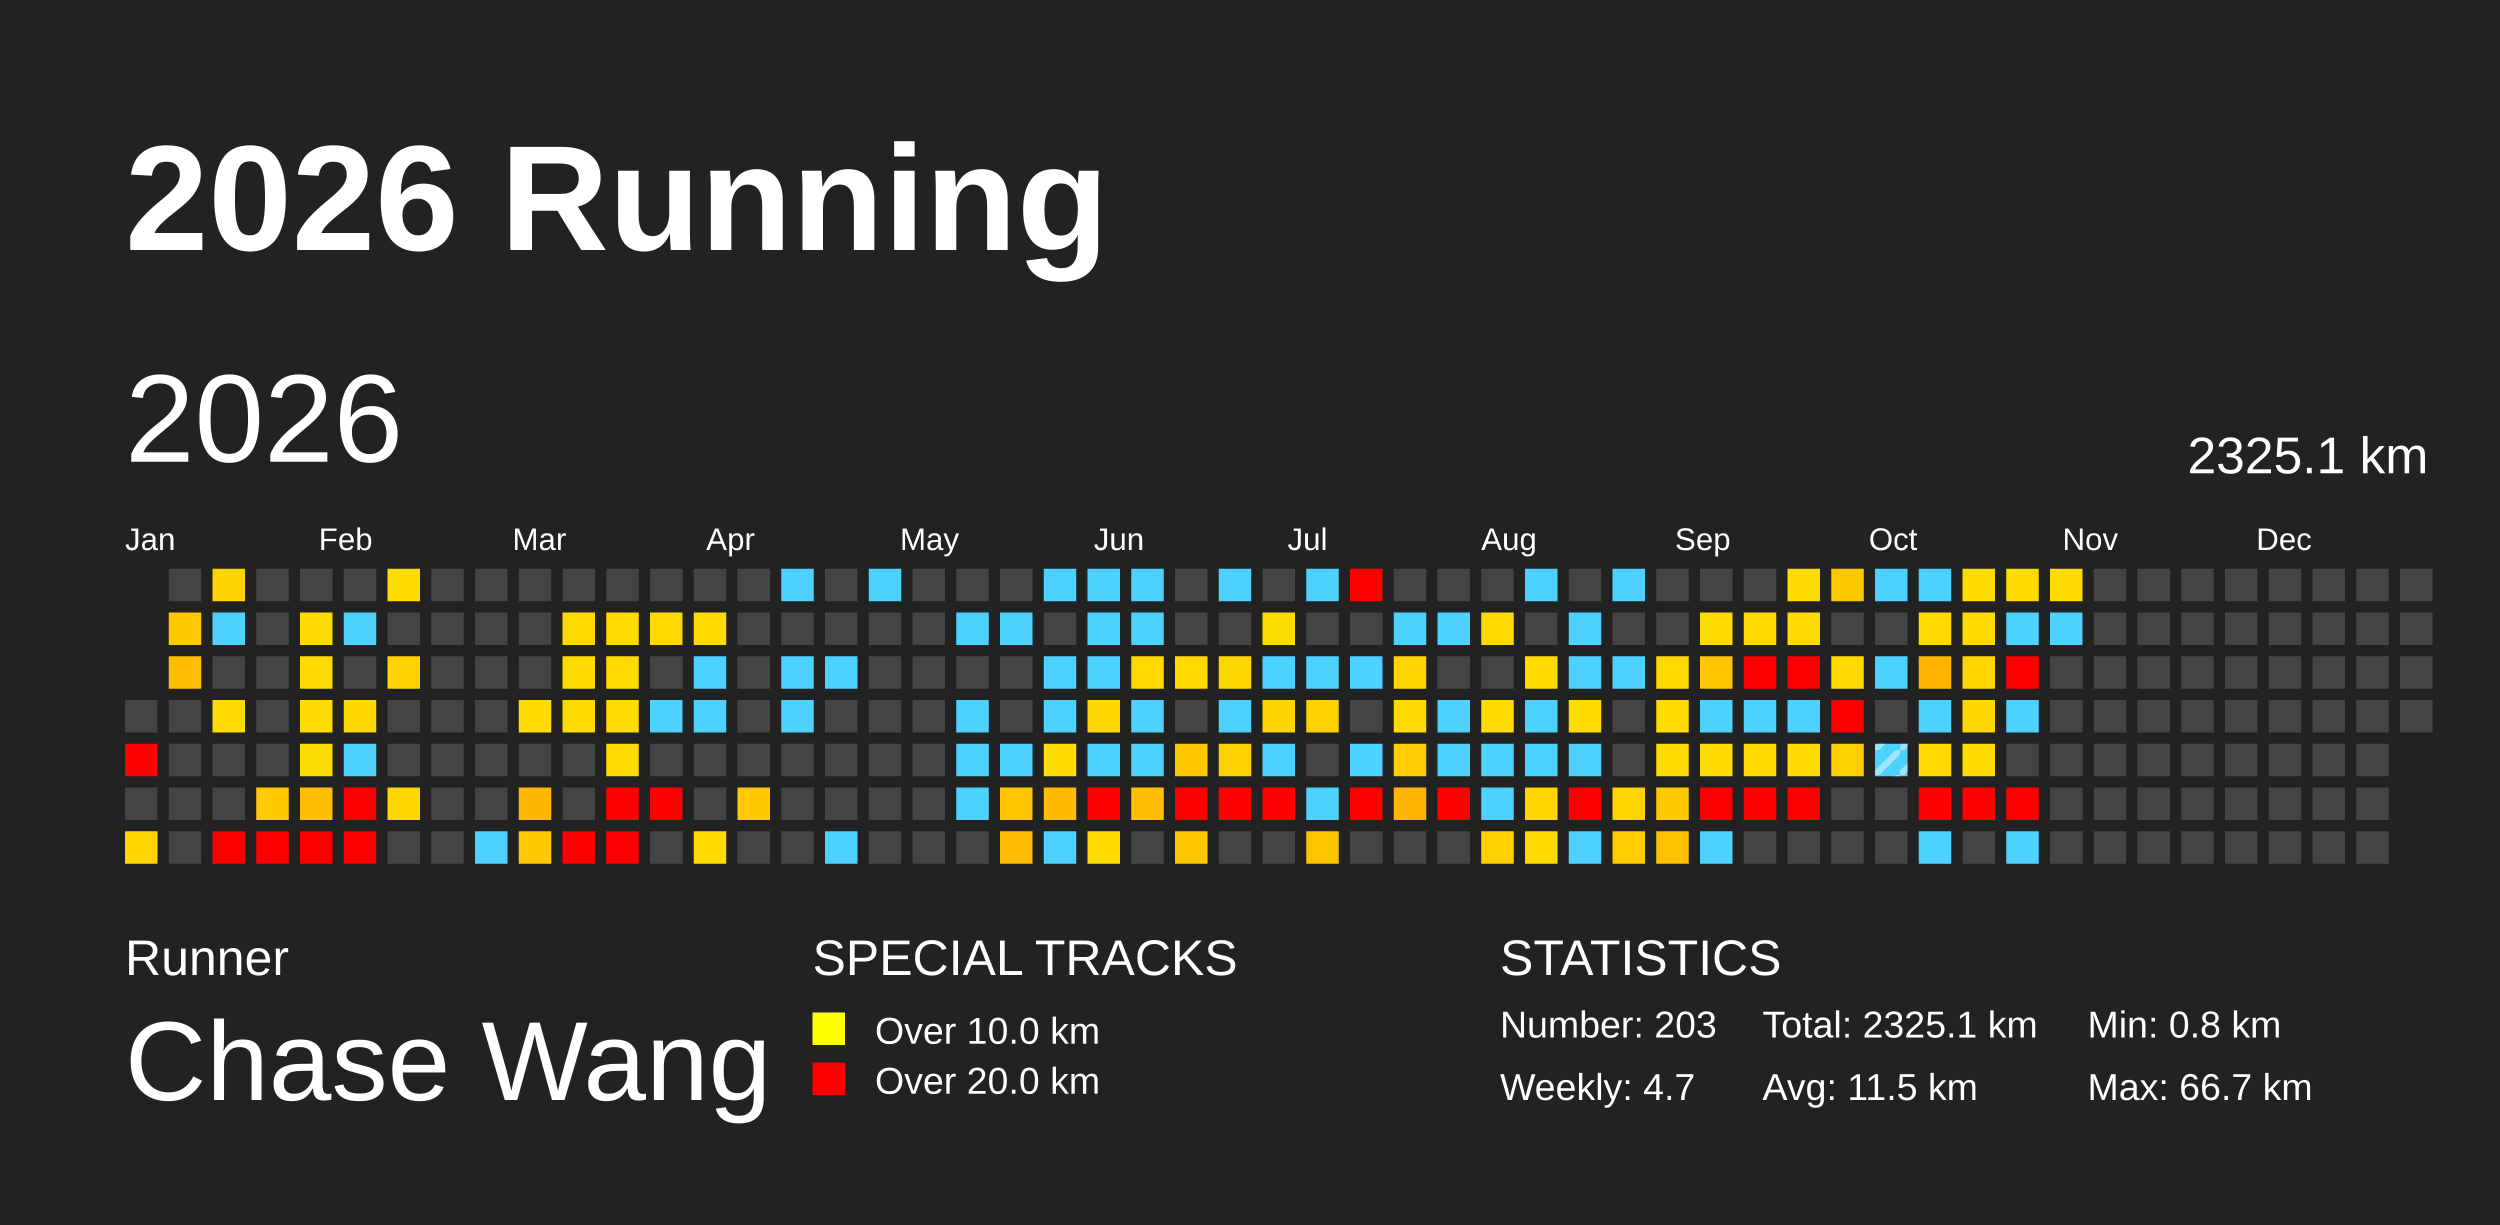
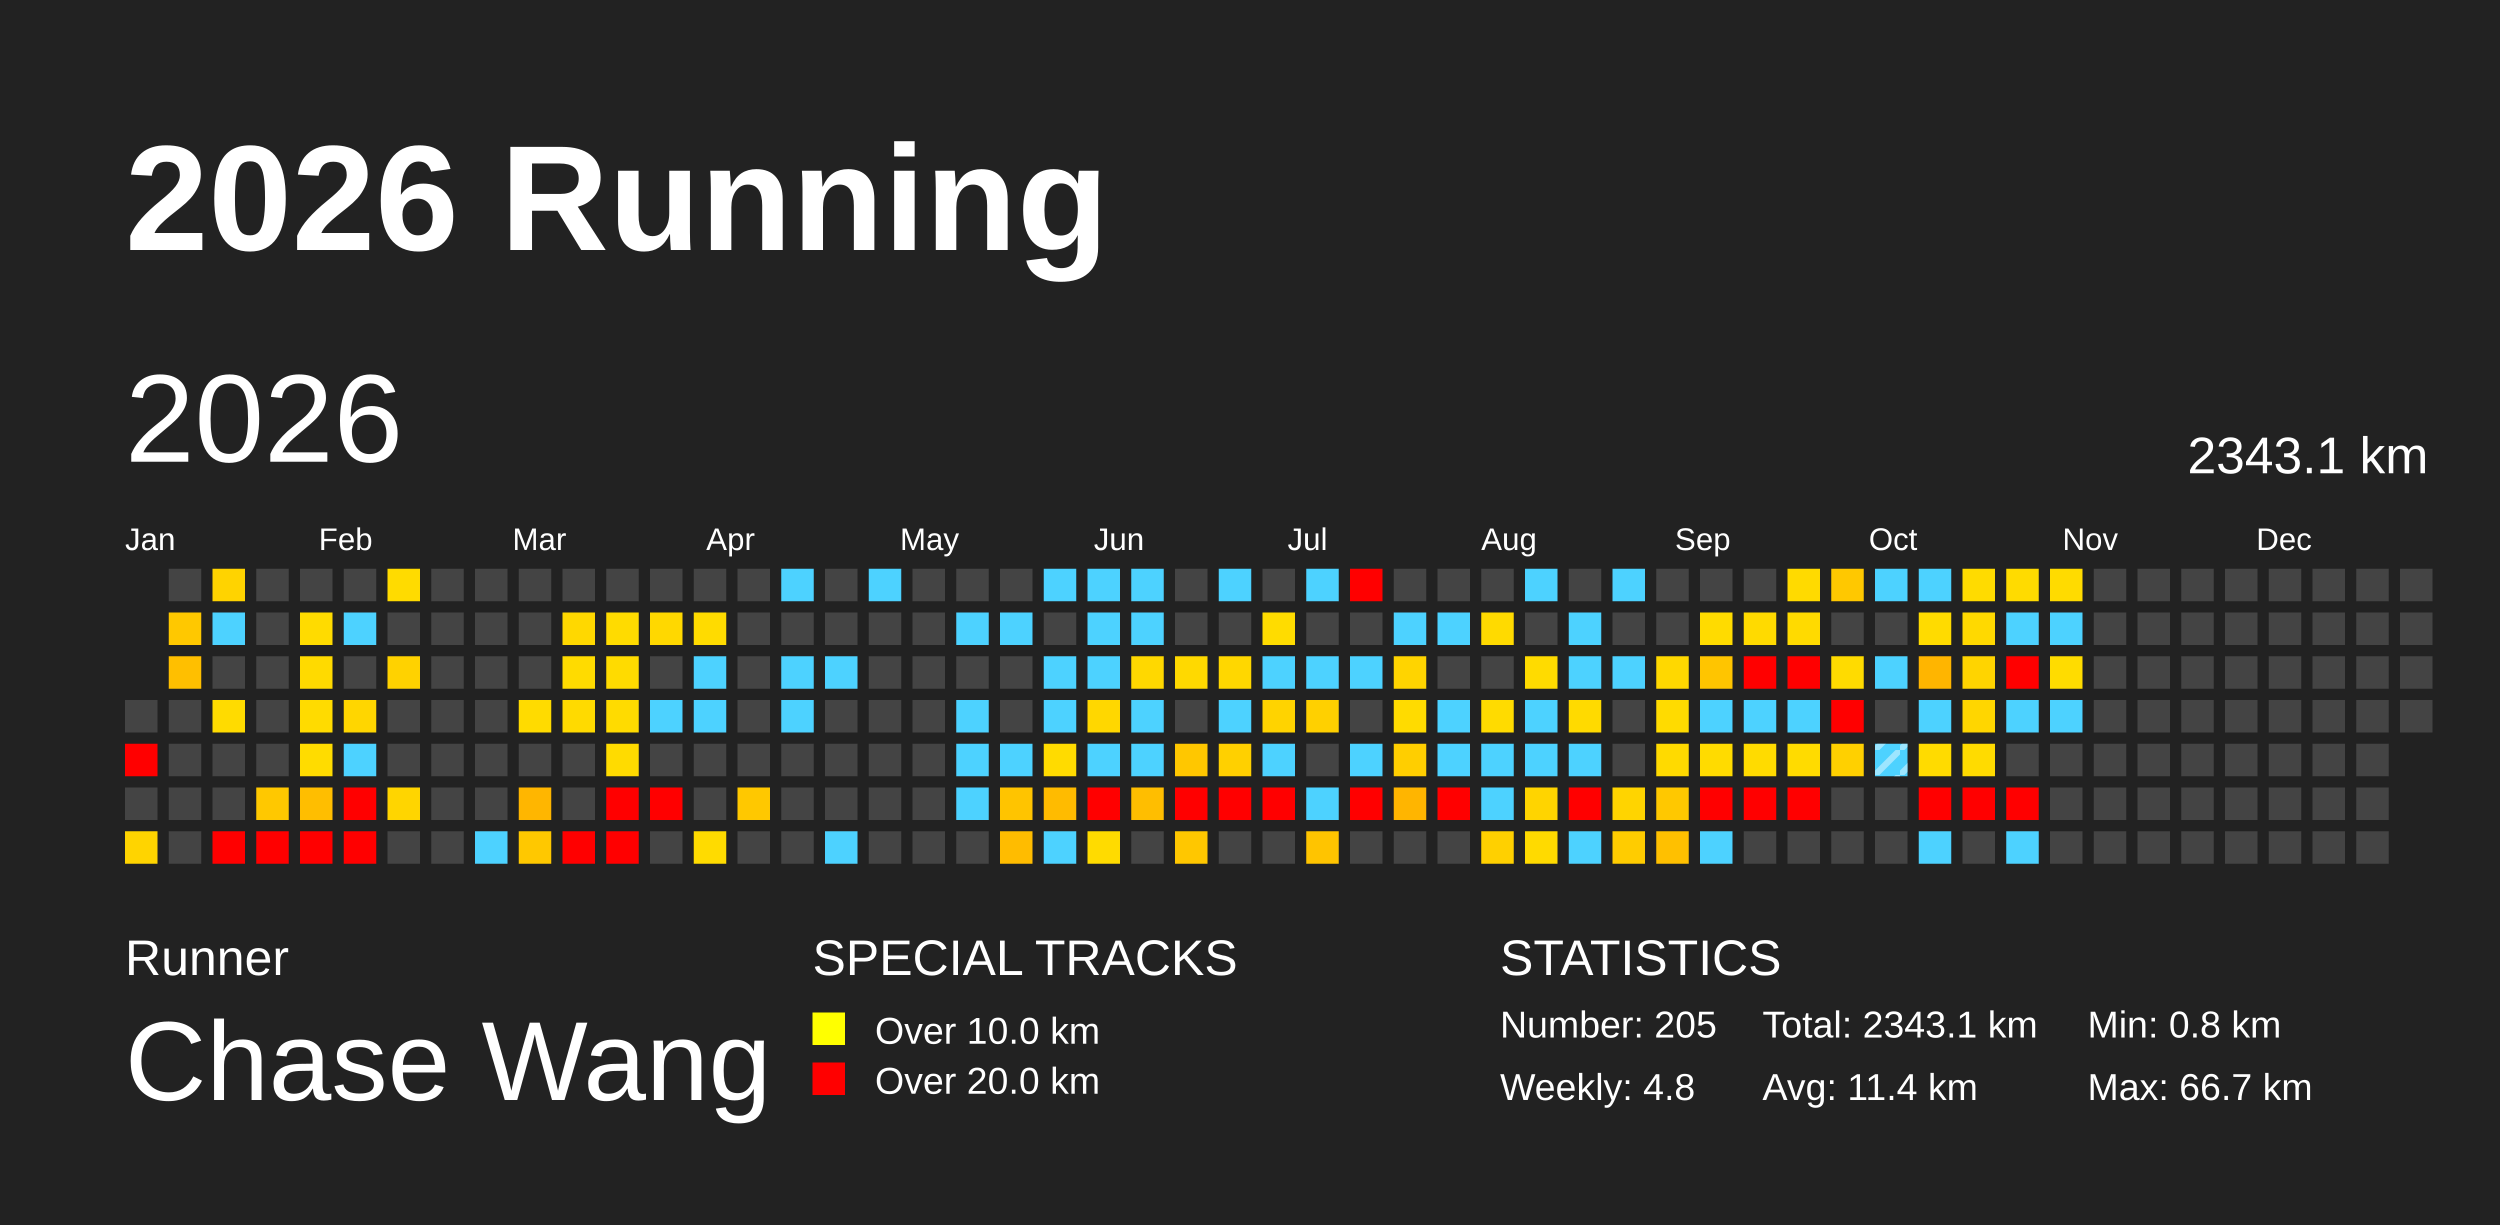
<svg xmlns="http://www.w3.org/2000/svg" baseProfile="full" height="98mm" version="1.1" viewBox="0,0,200,98" width="200mm">
  <defs>
    <pattern height="2" id="indoor-stripe" patternUnits="userSpaceOnUse" width="2">
      <line stroke="white" stroke-opacity="0.45" stroke-width="0.5" x1="0" x2="2" y1="2" y2="0" />
    </pattern>
  </defs>
  <rect fill="#222222" height="98" width="200" x="0" y="0" />
  <text fill="#FFFFFF" style="font-size:12px; font-family:Arial; font-weight:bold;" x="10" y="20">2026 Running</text>
  <text fill="#FFFFFF" style="font-size:4px; font-family:Arial" x="10" y="78">Runner</text>
  <text fill="#FFFFFF" style="font-size:9px; font-family:Arial" x="10" y="88">Chase Wang</text>
  <text fill="#FFFFFF" style="font-size:4px; font-family:Arial" x="65" y="78">SPECIAL TRACKS</text>
  <rect fill="yellow" height="2.6" width="2.6" x="65" y="81" />
  <text fill="#FFFFFF" style="font-size:3px; font-family:Arial" x="70" y="83.5">Over 10.0 km</text>
  <rect fill="red" height="2.6" width="2.6" x="65" y="85" />
  <text fill="#FFFFFF" style="font-size:3px; font-family:Arial" x="70" y="87.5">Over 20.0 km</text>
  <text fill="#FFFFFF" style="font-size:4px; font-family:Arial" x="120" y="78">STATISTICS</text>
-   <text fill="#FFFFFF" style="font-size:3px; font-family:Arial" x="120" y="83">Number: 203</text>
-   <text fill="#FFFFFF" style="font-size:3px; font-family:Arial" x="120" y="88">Weekly: 4.7</text>
-   <text fill="#FFFFFF" style="font-size:3px; font-family:Arial" x="141" y="83">Total: 2325.1 km</text>
-   <text fill="#FFFFFF" style="font-size:3px; font-family:Arial" x="141" y="88">Avg: 11.5 km</text>
+   <text fill="#FFFFFF" style="font-size:3px; font-family:Arial" x="120" y="83">Number: 205</text>
+   <text fill="#FFFFFF" style="font-size:3px; font-family:Arial" x="120" y="88">Weekly: 4.8</text>
+   <text fill="#FFFFFF" style="font-size:3px; font-family:Arial" x="141" y="83">Total: 2343.1 km</text>
+   <text fill="#FFFFFF" style="font-size:3px; font-family:Arial" x="141" y="88">Avg: 11.4 km</text>
  <text fill="#FFFFFF" style="font-size:3px; font-family:Arial" x="167" y="83">Min: 0.8 km</text>
  <text fill="#FFFFFF" style="font-size:3px; font-family:Arial" x="167" y="88">Max: 66.7 km</text>
  <text dominant-baseline="hanging" fill="#FFFFFF" style="font-size:10.0px; font-family:Arial;" x="10" y="30">2026</text>
-   <text dominant-baseline="hanging" fill="#FFFFFF" style="font-size:4.125px; font-family:Arial;" x="175" y="35">2325.1 km</text>
+   <text dominant-baseline="hanging" fill="#FFFFFF" style="font-size:4.125px; font-family:Arial;" x="175" y="35">2343.1 km</text>
  <text fill="#FFFFFF" style="font-size:2.5px; font-family:Arial" x="10.0" y="44">Jan</text>
  <text fill="#FFFFFF" style="font-size:2.5px; font-family:Arial" x="25.5" y="44">Feb</text>
  <text fill="#FFFFFF" style="font-size:2.5px; font-family:Arial" x="41.0" y="44">Mar</text>
  <text fill="#FFFFFF" style="font-size:2.5px; font-family:Arial" x="56.5" y="44">Apr</text>
  <text fill="#FFFFFF" style="font-size:2.5px; font-family:Arial" x="72.0" y="44">May</text>
  <text fill="#FFFFFF" style="font-size:2.5px; font-family:Arial" x="87.5" y="44">Jun</text>
  <text fill="#FFFFFF" style="font-size:2.5px; font-family:Arial" x="103.0" y="44">Jul</text>
  <text fill="#FFFFFF" style="font-size:2.5px; font-family:Arial" x="118.5" y="44">Aug</text>
  <text fill="#FFFFFF" style="font-size:2.5px; font-family:Arial" x="134.0" y="44">Sep</text>
  <text fill="#FFFFFF" style="font-size:2.5px; font-family:Arial" x="149.5" y="44">Oct</text>
  <text fill="#FFFFFF" style="font-size:2.5px; font-family:Arial" x="165.0" y="44">Nov</text>
  <text fill="#FFFFFF" style="font-size:2.5px; font-family:Arial" x="180.5" y="44">Dec</text>
  <rect fill="#444444" height="2.6" width="2.6" x="10.0" y="56.0" />
  <rect fill="red" height="2.6" width="2.6" x="10.0" y="59.5" />
  <rect fill="#444444" height="2.6" width="2.6" x="10.0" y="63.0" />
  <rect fill="#ffd400" height="2.6" width="2.6" x="10.0" y="66.5" />
  <rect fill="#444444" height="2.6" width="2.6" x="13.5" y="45.5" />
  <rect fill="#ffc800" height="2.6" width="2.6" x="13.5" y="49.0" />
  <rect fill="#ffbf00" height="2.6" width="2.6" x="13.5" y="52.5" />
  <rect fill="#444444" height="2.6" width="2.6" x="13.5" y="56.0" />
  <rect fill="#444444" height="2.6" width="2.6" x="13.5" y="59.5" />
  <rect fill="#444444" height="2.6" width="2.6" x="13.5" y="63.0" />
  <rect fill="#444444" height="2.6" width="2.6" x="13.5" y="66.5" />
  <rect fill="#ffd300" height="2.6" width="2.6" x="17.0" y="45.5" />
  <rect fill="#4dd2ff" height="2.6" width="2.6" x="17.0" y="49.0" />
  <rect fill="#444444" height="2.6" width="2.6" x="17.0" y="52.5" />
  <rect fill="#ffdb00" height="2.6" width="2.6" x="17.0" y="56.0" />
  <rect fill="#444444" height="2.6" width="2.6" x="17.0" y="59.5" />
  <rect fill="#444444" height="2.6" width="2.6" x="17.0" y="63.0" />
  <rect fill="red" height="2.6" width="2.6" x="17.0" y="66.5" />
  <rect fill="#444444" height="2.6" width="2.6" x="20.5" y="45.5" />
  <rect fill="#444444" height="2.6" width="2.6" x="20.5" y="49.0" />
  <rect fill="#444444" height="2.6" width="2.6" x="20.5" y="52.5" />
  <rect fill="#444444" height="2.6" width="2.6" x="20.5" y="56.0" />
  <rect fill="#444444" height="2.6" width="2.6" x="20.5" y="59.5" />
  <rect fill="#ffc800" height="2.6" width="2.6" x="20.5" y="63.0" />
  <rect fill="red" height="2.6" width="2.6" x="20.5" y="66.5" />
  <rect fill="#444444" height="2.6" width="2.6" x="24.0" y="45.5" />
  <rect fill="#ffdb00" height="2.6" width="2.6" x="24.0" y="49.0" />
  <rect fill="#ffda00" height="2.6" width="2.6" x="24.0" y="52.5" />
  <rect fill="#ffdb00" height="2.6" width="2.6" x="24.0" y="56.0" />
  <rect fill="#ffdc00" height="2.6" width="2.6" x="24.0" y="59.5" />
  <rect fill="#ffbe00" height="2.6" width="2.6" x="24.0" y="63.0" />
  <rect fill="red" height="2.6" width="2.6" x="24.0" y="66.5" />
  <rect fill="#444444" height="2.6" width="2.6" x="27.5" y="45.5" />
  <rect fill="#4dd2ff" height="2.6" width="2.6" x="27.5" y="49.0" />
  <rect fill="#444444" height="2.6" width="2.6" x="27.5" y="52.5" />
  <rect fill="#ffd600" height="2.6" width="2.6" x="27.5" y="56.0" />
  <rect fill="#4dd2ff" height="2.6" width="2.6" x="27.5" y="59.5" />
  <rect fill="red" height="2.6" width="2.6" x="27.5" y="63.0" />
  <rect fill="red" height="2.6" width="2.6" x="27.5" y="66.5" />
  <rect fill="#ffdb00" height="2.6" width="2.6" x="31.0" y="45.5" />
  <rect fill="#444444" height="2.6" width="2.6" x="31.0" y="49.0" />
  <rect fill="#ffd200" height="2.6" width="2.6" x="31.0" y="52.5" />
  <rect fill="#444444" height="2.6" width="2.6" x="31.0" y="56.0" />
  <rect fill="#444444" height="2.6" width="2.6" x="31.0" y="59.5" />
  <rect fill="#ffd500" height="2.6" width="2.6" x="31.0" y="63.0" />
  <rect fill="#444444" height="2.6" width="2.6" x="31.0" y="66.5" />
  <rect fill="#444444" height="2.6" width="2.6" x="34.5" y="45.5" />
  <rect fill="#444444" height="2.6" width="2.6" x="34.5" y="49.0" />
  <rect fill="#444444" height="2.6" width="2.6" x="34.5" y="52.5" />
  <rect fill="#444444" height="2.6" width="2.6" x="34.5" y="56.0" />
  <rect fill="#444444" height="2.6" width="2.6" x="34.5" y="59.5" />
  <rect fill="#444444" height="2.6" width="2.6" x="34.5" y="63.0" />
  <rect fill="#444444" height="2.6" width="2.6" x="34.5" y="66.5" />
  <rect fill="#444444" height="2.6" width="2.6" x="38.0" y="45.5" />
  <rect fill="#444444" height="2.6" width="2.6" x="38.0" y="49.0" />
  <rect fill="#444444" height="2.6" width="2.6" x="38.0" y="52.5" />
  <rect fill="#444444" height="2.6" width="2.6" x="38.0" y="56.0" />
  <rect fill="#444444" height="2.6" width="2.6" x="38.0" y="59.5" />
  <rect fill="#444444" height="2.6" width="2.6" x="38.0" y="63.0" />
  <rect fill="#4dd2ff" height="2.6" width="2.6" x="38.0" y="66.5" />
  <rect fill="#444444" height="2.6" width="2.6" x="41.5" y="45.5" />
  <rect fill="#444444" height="2.6" width="2.6" x="41.5" y="49.0" />
  <rect fill="#444444" height="2.6" width="2.6" x="41.5" y="52.5" />
  <rect fill="#ffdb00" height="2.6" width="2.6" x="41.5" y="56.0" />
  <rect fill="#444444" height="2.6" width="2.6" x="41.5" y="59.5" />
  <rect fill="#ffb600" height="2.6" width="2.6" x="41.5" y="63.0" />
  <rect fill="#ffc800" height="2.6" width="2.6" x="41.5" y="66.5" />
  <rect fill="#444444" height="2.6" width="2.6" x="45.0" y="45.5" />
  <rect fill="#ffd800" height="2.6" width="2.6" x="45.0" y="49.0" />
  <rect fill="#ffdb00" height="2.6" width="2.6" x="45.0" y="52.5" />
  <rect fill="#ffda00" height="2.6" width="2.6" x="45.0" y="56.0" />
  <rect fill="#444444" height="2.6" width="2.6" x="45.0" y="59.5" />
  <rect fill="#444444" height="2.6" width="2.6" x="45.0" y="63.0" />
  <rect fill="red" height="2.6" width="2.6" x="45.0" y="66.5" />
  <rect fill="#444444" height="2.6" width="2.6" x="48.5" y="45.5" />
  <rect fill="#ffdb00" height="2.6" width="2.6" x="48.5" y="49.0" />
  <rect fill="#ffdb00" height="2.6" width="2.6" x="48.5" y="52.5" />
  <rect fill="#ffdb00" height="2.6" width="2.6" x="48.5" y="56.0" />
  <rect fill="#ffdb00" height="2.6" width="2.6" x="48.5" y="59.5" />
  <rect fill="red" height="2.6" width="2.6" x="48.5" y="63.0" />
  <rect fill="red" height="2.6" width="2.6" x="48.5" y="66.5" />
  <rect fill="#444444" height="2.6" width="2.6" x="52.0" y="45.5" />
  <rect fill="#ffd800" height="2.6" width="2.6" x="52.0" y="49.0" />
  <rect fill="#444444" height="2.6" width="2.6" x="52.0" y="52.5" />
  <rect fill="#4dd2ff" height="2.6" width="2.6" x="52.0" y="56.0" />
  <rect fill="#444444" height="2.6" width="2.6" x="52.0" y="59.5" />
  <rect fill="red" height="2.6" width="2.6" x="52.0" y="63.0" />
  <rect fill="#444444" height="2.6" width="2.6" x="52.0" y="66.5" />
  <rect fill="#444444" height="2.6" width="2.6" x="55.5" y="45.5" />
  <rect fill="#ffdb00" height="2.6" width="2.6" x="55.5" y="49.0" />
  <rect fill="#4dd2ff" height="2.6" width="2.6" x="55.5" y="52.5" />
  <rect fill="#4dd2ff" height="2.6" width="2.6" x="55.5" y="56.0" />
  <rect fill="#444444" height="2.6" width="2.6" x="55.5" y="59.5" />
  <rect fill="#444444" height="2.6" width="2.6" x="55.5" y="63.0" />
  <rect fill="#ffdb00" height="2.6" width="2.6" x="55.5" y="66.5" />
  <rect fill="#444444" height="2.6" width="2.6" x="59.0" y="45.5" />
  <rect fill="#444444" height="2.6" width="2.6" x="59.0" y="49.0" />
  <rect fill="#444444" height="2.6" width="2.6" x="59.0" y="52.5" />
  <rect fill="#444444" height="2.6" width="2.6" x="59.0" y="56.0" />
  <rect fill="#444444" height="2.6" width="2.6" x="59.0" y="59.5" />
  <rect fill="#ffc800" height="2.6" width="2.6" x="59.0" y="63.0" />
  <rect fill="#444444" height="2.6" width="2.6" x="59.0" y="66.5" />
  <rect fill="#4dd2ff" height="2.6" width="2.6" x="62.5" y="45.5" />
  <rect fill="#444444" height="2.6" width="2.6" x="62.5" y="49.0" />
  <rect fill="#4dd2ff" height="2.6" width="2.6" x="62.5" y="52.5" />
  <rect fill="#4dd2ff" height="2.6" width="2.6" x="62.5" y="56.0" />
  <rect fill="#444444" height="2.6" width="2.6" x="62.5" y="59.5" />
  <rect fill="#444444" height="2.6" width="2.6" x="62.5" y="63.0" />
  <rect fill="#444444" height="2.6" width="2.6" x="62.5" y="66.5" />
  <rect fill="#444444" height="2.6" width="2.6" x="66.0" y="45.5" />
  <rect fill="#444444" height="2.6" width="2.6" x="66.0" y="49.0" />
  <rect fill="#4dd2ff" height="2.6" width="2.6" x="66.0" y="52.5" />
  <rect fill="#444444" height="2.6" width="2.6" x="66.0" y="56.0" />
  <rect fill="#444444" height="2.6" width="2.6" x="66.0" y="59.5" />
  <rect fill="#444444" height="2.6" width="2.6" x="66.0" y="63.0" />
  <rect fill="#4dd2ff" height="2.6" width="2.6" x="66.0" y="66.5" />
  <rect fill="#4dd2ff" height="2.6" width="2.6" x="69.5" y="45.5" />
  <rect fill="#444444" height="2.6" width="2.6" x="69.5" y="49.0" />
  <rect fill="#444444" height="2.6" width="2.6" x="69.5" y="52.5" />
  <rect fill="#444444" height="2.6" width="2.6" x="69.5" y="56.0" />
  <rect fill="#444444" height="2.6" width="2.6" x="69.5" y="59.5" />
  <rect fill="#444444" height="2.6" width="2.6" x="69.5" y="63.0" />
  <rect fill="#444444" height="2.6" width="2.6" x="69.5" y="66.5" />
  <rect fill="#444444" height="2.6" width="2.6" x="73.0" y="45.5" />
  <rect fill="#444444" height="2.6" width="2.6" x="73.0" y="49.0" />
  <rect fill="#444444" height="2.6" width="2.6" x="73.0" y="52.5" />
  <rect fill="#444444" height="2.6" width="2.6" x="73.0" y="56.0" />
  <rect fill="#444444" height="2.6" width="2.6" x="73.0" y="59.5" />
  <rect fill="#444444" height="2.6" width="2.6" x="73.0" y="63.0" />
  <rect fill="#444444" height="2.6" width="2.6" x="73.0" y="66.5" />
  <rect fill="#444444" height="2.6" width="2.6" x="76.5" y="45.5" />
  <rect fill="#4dd2ff" height="2.6" width="2.6" x="76.5" y="49.0" />
  <rect fill="#444444" height="2.6" width="2.6" x="76.5" y="52.5" />
  <rect fill="#4dd2ff" height="2.6" width="2.6" x="76.5" y="56.0" />
  <rect fill="#4dd2ff" height="2.6" width="2.6" x="76.5" y="59.5" />
  <rect fill="#4dd2ff" height="2.6" width="2.6" x="76.5" y="63.0" />
  <rect fill="#444444" height="2.6" width="2.6" x="76.5" y="66.5" />
  <rect fill="#444444" height="2.6" width="2.6" x="80.0" y="45.5" />
  <rect fill="#4dd2ff" height="2.6" width="2.6" x="80.0" y="49.0" />
  <rect fill="#444444" height="2.6" width="2.6" x="80.0" y="52.5" />
  <rect fill="#444444" height="2.6" width="2.6" x="80.0" y="56.0" />
  <rect fill="#4dd2ff" height="2.6" width="2.6" x="80.0" y="59.5" />
  <rect fill="#ffc400" height="2.6" width="2.6" x="80.0" y="63.0" />
  <rect fill="#ffbc00" height="2.6" width="2.6" x="80.0" y="66.5" />
  <rect fill="#4dd2ff" height="2.6" width="2.6" x="83.5" y="45.5" />
  <rect fill="#444444" height="2.6" width="2.6" x="83.5" y="49.0" />
  <rect fill="#4dd2ff" height="2.6" width="2.6" x="83.5" y="52.5" />
  <rect fill="#4dd2ff" height="2.6" width="2.6" x="83.5" y="56.0" />
  <rect fill="#ffdb00" height="2.6" width="2.6" x="83.5" y="59.5" />
  <rect fill="#ffbb00" height="2.6" width="2.6" x="83.5" y="63.0" />
  <rect fill="#4dd2ff" height="2.6" width="2.6" x="83.5" y="66.5" />
  <rect fill="#4dd2ff" height="2.6" width="2.6" x="87.0" y="45.5" />
  <rect fill="#4dd2ff" height="2.6" width="2.6" x="87.0" y="49.0" />
  <rect fill="#4dd2ff" height="2.6" width="2.6" x="87.0" y="52.5" />
  <rect fill="#ffd700" height="2.6" width="2.6" x="87.0" y="56.0" />
  <rect fill="#4dd2ff" height="2.6" width="2.6" x="87.0" y="59.5" />
  <rect fill="red" height="2.6" width="2.6" x="87.0" y="63.0" />
  <rect fill="#ffdb00" height="2.6" width="2.6" x="87.0" y="66.5" />
  <rect fill="#4dd2ff" height="2.6" width="2.6" x="90.5" y="45.5" />
  <rect fill="#4dd2ff" height="2.6" width="2.6" x="90.5" y="49.0" />
  <rect fill="#ffd800" height="2.6" width="2.6" x="90.5" y="52.5" />
  <rect fill="#4dd2ff" height="2.6" width="2.6" x="90.5" y="56.0" />
  <rect fill="#4dd2ff" height="2.6" width="2.6" x="90.5" y="59.5" />
  <rect fill="#ffbe00" height="2.6" width="2.6" x="90.5" y="63.0" />
  <rect fill="#444444" height="2.6" width="2.6" x="90.5" y="66.5" />
  <rect fill="#444444" height="2.6" width="2.6" x="94.0" y="45.5" />
  <rect fill="#444444" height="2.6" width="2.6" x="94.0" y="49.0" />
  <rect fill="#ffd900" height="2.6" width="2.6" x="94.0" y="52.5" />
  <rect fill="#444444" height="2.6" width="2.6" x="94.0" y="56.0" />
  <rect fill="#ffc700" height="2.6" width="2.6" x="94.0" y="59.5" />
  <rect fill="red" height="2.6" width="2.6" x="94.0" y="63.0" />
  <rect fill="#ffc700" height="2.6" width="2.6" x="94.0" y="66.5" />
  <rect fill="#4dd2ff" height="2.6" width="2.6" x="97.5" y="45.5" />
  <rect fill="#444444" height="2.6" width="2.6" x="97.5" y="49.0" />
  <rect fill="#ffd700" height="2.6" width="2.6" x="97.5" y="52.5" />
  <rect fill="#4dd2ff" height="2.6" width="2.6" x="97.5" y="56.0" />
  <rect fill="#ffd000" height="2.6" width="2.6" x="97.5" y="59.5" />
  <rect fill="red" height="2.6" width="2.6" x="97.5" y="63.0" />
  <rect fill="#444444" height="2.6" width="2.6" x="97.5" y="66.5" />
  <rect fill="#444444" height="2.6" width="2.6" x="101.0" y="45.5" />
  <rect fill="#ffdc00" height="2.6" width="2.6" x="101.0" y="49.0" />
  <rect fill="#4dd2ff" height="2.6" width="2.6" x="101.0" y="52.5" />
  <rect fill="#ffd300" height="2.6" width="2.6" x="101.0" y="56.0" />
  <rect fill="#4dd2ff" height="2.6" width="2.6" x="101.0" y="59.5" />
  <rect fill="red" height="2.6" width="2.6" x="101.0" y="63.0" />
  <rect fill="#444444" height="2.6" width="2.6" x="101.0" y="66.5" />
  <rect fill="#4dd2ff" height="2.6" width="2.6" x="104.5" y="45.5" />
  <rect fill="#444444" height="2.6" width="2.6" x="104.5" y="49.0" />
  <rect fill="#4dd2ff" height="2.6" width="2.6" x="104.5" y="52.5" />
  <rect fill="#ffd000" height="2.6" width="2.6" x="104.5" y="56.0" />
  <rect fill="#444444" height="2.6" width="2.6" x="104.5" y="59.5" />
  <rect fill="#4dd2ff" height="2.6" width="2.6" x="104.5" y="63.0" />
  <rect fill="#ffc400" height="2.6" width="2.6" x="104.5" y="66.5" />
  <rect fill="red" height="2.6" width="2.6" x="108.0" y="45.5" />
  <rect fill="#444444" height="2.6" width="2.6" x="108.0" y="49.0" />
  <rect fill="#4dd2ff" height="2.6" width="2.6" x="108.0" y="52.5" />
  <rect fill="#444444" height="2.6" width="2.6" x="108.0" y="56.0" />
  <rect fill="#4dd2ff" height="2.6" width="2.6" x="108.0" y="59.5" />
  <rect fill="red" height="2.6" width="2.6" x="108.0" y="63.0" />
  <rect fill="#444444" height="2.6" width="2.6" x="108.0" y="66.5" />
  <rect fill="#444444" height="2.6" width="2.6" x="111.5" y="45.5" />
  <rect fill="#4dd2ff" height="2.6" width="2.6" x="111.5" y="49.0" />
  <rect fill="#ffd400" height="2.6" width="2.6" x="111.5" y="52.5" />
  <rect fill="#ffdb00" height="2.6" width="2.6" x="111.5" y="56.0" />
  <rect fill="#ffce00" height="2.6" width="2.6" x="111.5" y="59.5" />
  <rect fill="#ffb500" height="2.6" width="2.6" x="111.5" y="63.0" />
  <rect fill="#444444" height="2.6" width="2.6" x="111.5" y="66.5" />
  <rect fill="#444444" height="2.6" width="2.6" x="115.0" y="45.5" />
  <rect fill="#4dd2ff" height="2.6" width="2.6" x="115.0" y="49.0" />
  <rect fill="#444444" height="2.6" width="2.6" x="115.0" y="52.5" />
  <rect fill="#4dd2ff" height="2.6" width="2.6" x="115.0" y="56.0" />
  <rect fill="#4dd2ff" height="2.6" width="2.6" x="115.0" y="59.5" />
  <rect fill="red" height="2.6" width="2.6" x="115.0" y="63.0" />
  <rect fill="#444444" height="2.6" width="2.6" x="115.0" y="66.5" />
  <rect fill="#444444" height="2.6" width="2.6" x="118.5" y="45.5" />
  <rect fill="#ffda00" height="2.6" width="2.6" x="118.5" y="49.0" />
  <rect fill="#444444" height="2.6" width="2.6" x="118.5" y="52.5" />
  <rect fill="#ffdb00" height="2.6" width="2.6" x="118.5" y="56.0" />
  <rect fill="#4dd2ff" height="2.6" width="2.6" x="118.5" y="59.5" />
  <rect fill="#4dd2ff" height="2.6" width="2.6" x="118.5" y="63.0" />
  <rect fill="#ffd000" height="2.6" width="2.6" x="118.5" y="66.5" />
  <rect fill="#4dd2ff" height="2.6" width="2.6" x="122.0" y="45.5" />
  <rect fill="#444444" height="2.6" width="2.6" x="122.0" y="49.0" />
  <rect fill="#ffdb00" height="2.6" width="2.6" x="122.0" y="52.5" />
  <rect fill="#4dd2ff" height="2.6" width="2.6" x="122.0" y="56.0" />
  <rect fill="#4dd2ff" height="2.6" width="2.6" x="122.0" y="59.5" />
  <rect fill="#ffd400" height="2.6" width="2.6" x="122.0" y="63.0" />
  <rect fill="#ffda00" height="2.6" width="2.6" x="122.0" y="66.5" />
  <rect fill="#444444" height="2.6" width="2.6" x="125.5" y="45.5" />
  <rect fill="#4dd2ff" height="2.6" width="2.6" x="125.5" y="49.0" />
  <rect fill="#4dd2ff" height="2.6" width="2.6" x="125.5" y="52.5" />
  <rect fill="#ffda00" height="2.6" width="2.6" x="125.5" y="56.0" />
  <rect fill="#4dd2ff" height="2.6" width="2.6" x="125.5" y="59.5" />
  <rect fill="red" height="2.6" width="2.6" x="125.5" y="63.0" />
  <rect fill="#4dd2ff" height="2.6" width="2.6" x="125.5" y="66.5" />
  <rect fill="#4dd2ff" height="2.6" width="2.6" x="129.0" y="45.5" />
  <rect fill="#444444" height="2.6" width="2.6" x="129.0" y="49.0" />
  <rect fill="#4dd2ff" height="2.6" width="2.6" x="129.0" y="52.5" />
  <rect fill="#444444" height="2.6" width="2.6" x="129.0" y="56.0" />
  <rect fill="#444444" height="2.6" width="2.6" x="129.0" y="59.5" />
  <rect fill="#ffd400" height="2.6" width="2.6" x="129.0" y="63.0" />
  <rect fill="#ffcc00" height="2.6" width="2.6" x="129.0" y="66.5" />
  <rect fill="#444444" height="2.6" width="2.6" x="132.5" y="45.5" />
  <rect fill="#444444" height="2.6" width="2.6" x="132.5" y="49.0" />
  <rect fill="#ffd800" height="2.6" width="2.6" x="132.5" y="52.5" />
  <rect fill="#ffdb00" height="2.6" width="2.6" x="132.5" y="56.0" />
  <rect fill="#ffda00" height="2.6" width="2.6" x="132.5" y="59.5" />
  <rect fill="#ffc800" height="2.6" width="2.6" x="132.5" y="63.0" />
  <rect fill="#ffc000" height="2.6" width="2.6" x="132.5" y="66.5" />
  <rect fill="#444444" height="2.6" width="2.6" x="136.0" y="45.5" />
  <rect fill="#ffdb00" height="2.6" width="2.6" x="136.0" y="49.0" />
  <rect fill="#ffc500" height="2.6" width="2.6" x="136.0" y="52.5" />
  <rect fill="#4dd2ff" height="2.6" width="2.6" x="136.0" y="56.0" />
  <rect fill="#ffdb00" height="2.6" width="2.6" x="136.0" y="59.5" />
  <rect fill="red" height="2.6" width="2.6" x="136.0" y="63.0" />
  <rect fill="#4dd2ff" height="2.6" width="2.6" x="136.0" y="66.5" />
  <rect fill="#444444" height="2.6" width="2.6" x="139.5" y="45.5" />
  <rect fill="#ffda00" height="2.6" width="2.6" x="139.5" y="49.0" />
  <rect fill="red" height="2.6" width="2.6" x="139.5" y="52.5" />
  <rect fill="#4dd2ff" height="2.6" width="2.6" x="139.5" y="56.0" />
  <rect fill="#ffdb00" height="2.6" width="2.6" x="139.5" y="59.5" />
  <rect fill="red" height="2.6" width="2.6" x="139.5" y="63.0" />
  <rect fill="#444444" height="2.6" width="2.6" x="139.5" y="66.5" />
  <rect fill="#ffda00" height="2.6" width="2.6" x="143.0" y="45.5" />
  <rect fill="#ffda00" height="2.6" width="2.6" x="143.0" y="49.0" />
  <rect fill="red" height="2.6" width="2.6" x="143.0" y="52.5" />
  <rect fill="#4dd2ff" height="2.6" width="2.6" x="143.0" y="56.0" />
  <rect fill="#ffdb00" height="2.6" width="2.6" x="143.0" y="59.5" />
  <rect fill="red" height="2.6" width="2.6" x="143.0" y="63.0" />
  <rect fill="#444444" height="2.6" width="2.6" x="143.0" y="66.5" />
  <rect fill="#ffc800" height="2.6" width="2.6" x="146.5" y="45.5" />
  <rect fill="#444444" height="2.6" width="2.6" x="146.5" y="49.0" />
  <rect fill="#ffdb00" height="2.6" width="2.6" x="146.5" y="52.5" />
  <rect fill="red" height="2.6" width="2.6" x="146.5" y="56.0" />
  <rect fill="#ffd000" height="2.6" width="2.6" x="146.5" y="59.5" />
  <rect fill="#444444" height="2.6" width="2.6" x="146.5" y="63.0" />
  <rect fill="#444444" height="2.6" width="2.6" x="146.5" y="66.5" />
  <rect fill="#4dd2ff" height="2.6" width="2.6" x="150.0" y="45.5" />
  <rect fill="#444444" height="2.6" width="2.6" x="150.0" y="49.0" />
  <rect fill="#4dd2ff" height="2.6" width="2.6" x="150.0" y="52.5" />
  <rect fill="#444444" height="2.6" width="2.6" x="150.0" y="56.0" />
  <rect fill="#4dd2ff" height="2.6" width="2.6" x="150.0" y="59.5" />
  <rect fill="url(#indoor-stripe)" height="2.6" style="pointer-events: none;" width="2.6" x="150.0" y="59.5" />
  <rect fill="#444444" height="2.6" width="2.6" x="150.0" y="63.0" />
  <rect fill="#444444" height="2.6" width="2.6" x="150.0" y="66.5" />
  <rect fill="#4dd2ff" height="2.6" width="2.6" x="153.5" y="45.5" />
  <rect fill="#ffdb00" height="2.6" width="2.6" x="153.5" y="49.0" />
  <rect fill="#ffb500" height="2.6" width="2.6" x="153.5" y="52.5" />
  <rect fill="#4dd2ff" height="2.6" width="2.6" x="153.5" y="56.0" />
  <rect fill="#ffdb00" height="2.6" width="2.6" x="153.5" y="59.5" />
  <rect fill="red" height="2.6" width="2.6" x="153.5" y="63.0" />
  <rect fill="#4dd2ff" height="2.6" width="2.6" x="153.5" y="66.5" />
  <rect fill="#ffdb00" height="2.6" width="2.6" x="157.0" y="45.5" />
  <rect fill="#ffd900" height="2.6" width="2.6" x="157.0" y="49.0" />
  <rect fill="#ffd400" height="2.6" width="2.6" x="157.0" y="52.5" />
  <rect fill="#ffd600" height="2.6" width="2.6" x="157.0" y="56.0" />
  <rect fill="#ffdb00" height="2.6" width="2.6" x="157.0" y="59.5" />
  <rect fill="red" height="2.6" width="2.6" x="157.0" y="63.0" />
  <rect fill="#444444" height="2.6" width="2.6" x="157.0" y="66.5" />
  <rect fill="#ffdb00" height="2.6" width="2.6" x="160.5" y="45.5" />
  <rect fill="#4dd2ff" height="2.6" width="2.6" x="160.5" y="49.0" />
  <rect fill="red" height="2.6" width="2.6" x="160.5" y="52.5" />
  <rect fill="#4dd2ff" height="2.6" width="2.6" x="160.5" y="56.0" />
  <rect fill="#444444" height="2.6" width="2.6" x="160.5" y="59.5" />
  <rect fill="red" height="2.6" width="2.6" x="160.5" y="63.0" />
  <rect fill="#4dd2ff" height="2.6" width="2.6" x="160.5" y="66.5" />
  <rect fill="#ffdb00" height="2.6" width="2.6" x="164.0" y="45.5" />
  <rect fill="#4dd2ff" height="2.6" width="2.6" x="164.0" y="49.0" />
-   <rect fill="#444444" height="2.6" width="2.6" x="164.0" y="52.5" />
-   <rect fill="#444444" height="2.6" width="2.6" x="164.0" y="56.0" />
+   <rect fill="#ffdc00" height="2.6" width="2.6" x="164.0" y="52.5" />
+   <rect fill="#4dd2ff" height="2.6" width="2.6" x="164.0" y="56.0" />
  <rect fill="#444444" height="2.6" width="2.6" x="164.0" y="59.5" />
  <rect fill="#444444" height="2.6" width="2.6" x="164.0" y="63.0" />
  <rect fill="#444444" height="2.6" width="2.6" x="164.0" y="66.5" />
  <rect fill="#444444" height="2.6" width="2.6" x="167.5" y="45.5" />
  <rect fill="#444444" height="2.6" width="2.6" x="167.5" y="49.0" />
  <rect fill="#444444" height="2.6" width="2.6" x="167.5" y="52.5" />
  <rect fill="#444444" height="2.6" width="2.6" x="167.5" y="56.0" />
  <rect fill="#444444" height="2.6" width="2.6" x="167.5" y="59.5" />
  <rect fill="#444444" height="2.6" width="2.6" x="167.5" y="63.0" />
  <rect fill="#444444" height="2.6" width="2.6" x="167.5" y="66.5" />
  <rect fill="#444444" height="2.6" width="2.6" x="171.0" y="45.5" />
  <rect fill="#444444" height="2.6" width="2.6" x="171.0" y="49.0" />
  <rect fill="#444444" height="2.6" width="2.6" x="171.0" y="52.5" />
  <rect fill="#444444" height="2.6" width="2.6" x="171.0" y="56.0" />
  <rect fill="#444444" height="2.6" width="2.6" x="171.0" y="59.5" />
  <rect fill="#444444" height="2.6" width="2.6" x="171.0" y="63.0" />
  <rect fill="#444444" height="2.6" width="2.6" x="171.0" y="66.5" />
  <rect fill="#444444" height="2.6" width="2.6" x="174.5" y="45.5" />
  <rect fill="#444444" height="2.6" width="2.6" x="174.5" y="49.0" />
  <rect fill="#444444" height="2.6" width="2.6" x="174.5" y="52.5" />
  <rect fill="#444444" height="2.6" width="2.6" x="174.5" y="56.0" />
  <rect fill="#444444" height="2.6" width="2.6" x="174.5" y="59.5" />
  <rect fill="#444444" height="2.6" width="2.6" x="174.5" y="63.0" />
  <rect fill="#444444" height="2.6" width="2.6" x="174.5" y="66.5" />
  <rect fill="#444444" height="2.6" width="2.6" x="178.0" y="45.5" />
  <rect fill="#444444" height="2.6" width="2.6" x="178.0" y="49.0" />
  <rect fill="#444444" height="2.6" width="2.6" x="178.0" y="52.5" />
  <rect fill="#444444" height="2.6" width="2.6" x="178.0" y="56.0" />
  <rect fill="#444444" height="2.6" width="2.6" x="178.0" y="59.5" />
  <rect fill="#444444" height="2.6" width="2.6" x="178.0" y="63.0" />
  <rect fill="#444444" height="2.6" width="2.6" x="178.0" y="66.5" />
  <rect fill="#444444" height="2.6" width="2.6" x="181.5" y="45.5" />
  <rect fill="#444444" height="2.6" width="2.6" x="181.5" y="49.0" />
  <rect fill="#444444" height="2.6" width="2.6" x="181.5" y="52.5" />
  <rect fill="#444444" height="2.6" width="2.6" x="181.5" y="56.0" />
  <rect fill="#444444" height="2.6" width="2.6" x="181.5" y="59.5" />
  <rect fill="#444444" height="2.6" width="2.6" x="181.5" y="63.0" />
  <rect fill="#444444" height="2.6" width="2.6" x="181.5" y="66.5" />
  <rect fill="#444444" height="2.6" width="2.6" x="185.0" y="45.5" />
  <rect fill="#444444" height="2.6" width="2.6" x="185.0" y="49.0" />
  <rect fill="#444444" height="2.6" width="2.6" x="185.0" y="52.5" />
  <rect fill="#444444" height="2.6" width="2.6" x="185.0" y="56.0" />
  <rect fill="#444444" height="2.6" width="2.6" x="185.0" y="59.5" />
  <rect fill="#444444" height="2.6" width="2.6" x="185.0" y="63.0" />
  <rect fill="#444444" height="2.6" width="2.6" x="185.0" y="66.5" />
  <rect fill="#444444" height="2.6" width="2.6" x="188.5" y="45.5" />
  <rect fill="#444444" height="2.6" width="2.6" x="188.5" y="49.0" />
  <rect fill="#444444" height="2.6" width="2.6" x="188.5" y="52.5" />
  <rect fill="#444444" height="2.6" width="2.6" x="188.5" y="56.0" />
  <rect fill="#444444" height="2.6" width="2.6" x="188.5" y="59.5" />
  <rect fill="#444444" height="2.6" width="2.6" x="188.5" y="63.0" />
  <rect fill="#444444" height="2.6" width="2.6" x="188.5" y="66.5" />
  <rect fill="#444444" height="2.6" width="2.6" x="192.0" y="45.5" />
  <rect fill="#444444" height="2.6" width="2.6" x="192.0" y="49.0" />
  <rect fill="#444444" height="2.6" width="2.6" x="192.0" y="52.5" />
  <rect fill="#444444" height="2.6" width="2.6" x="192.0" y="56.0" />
</svg>
